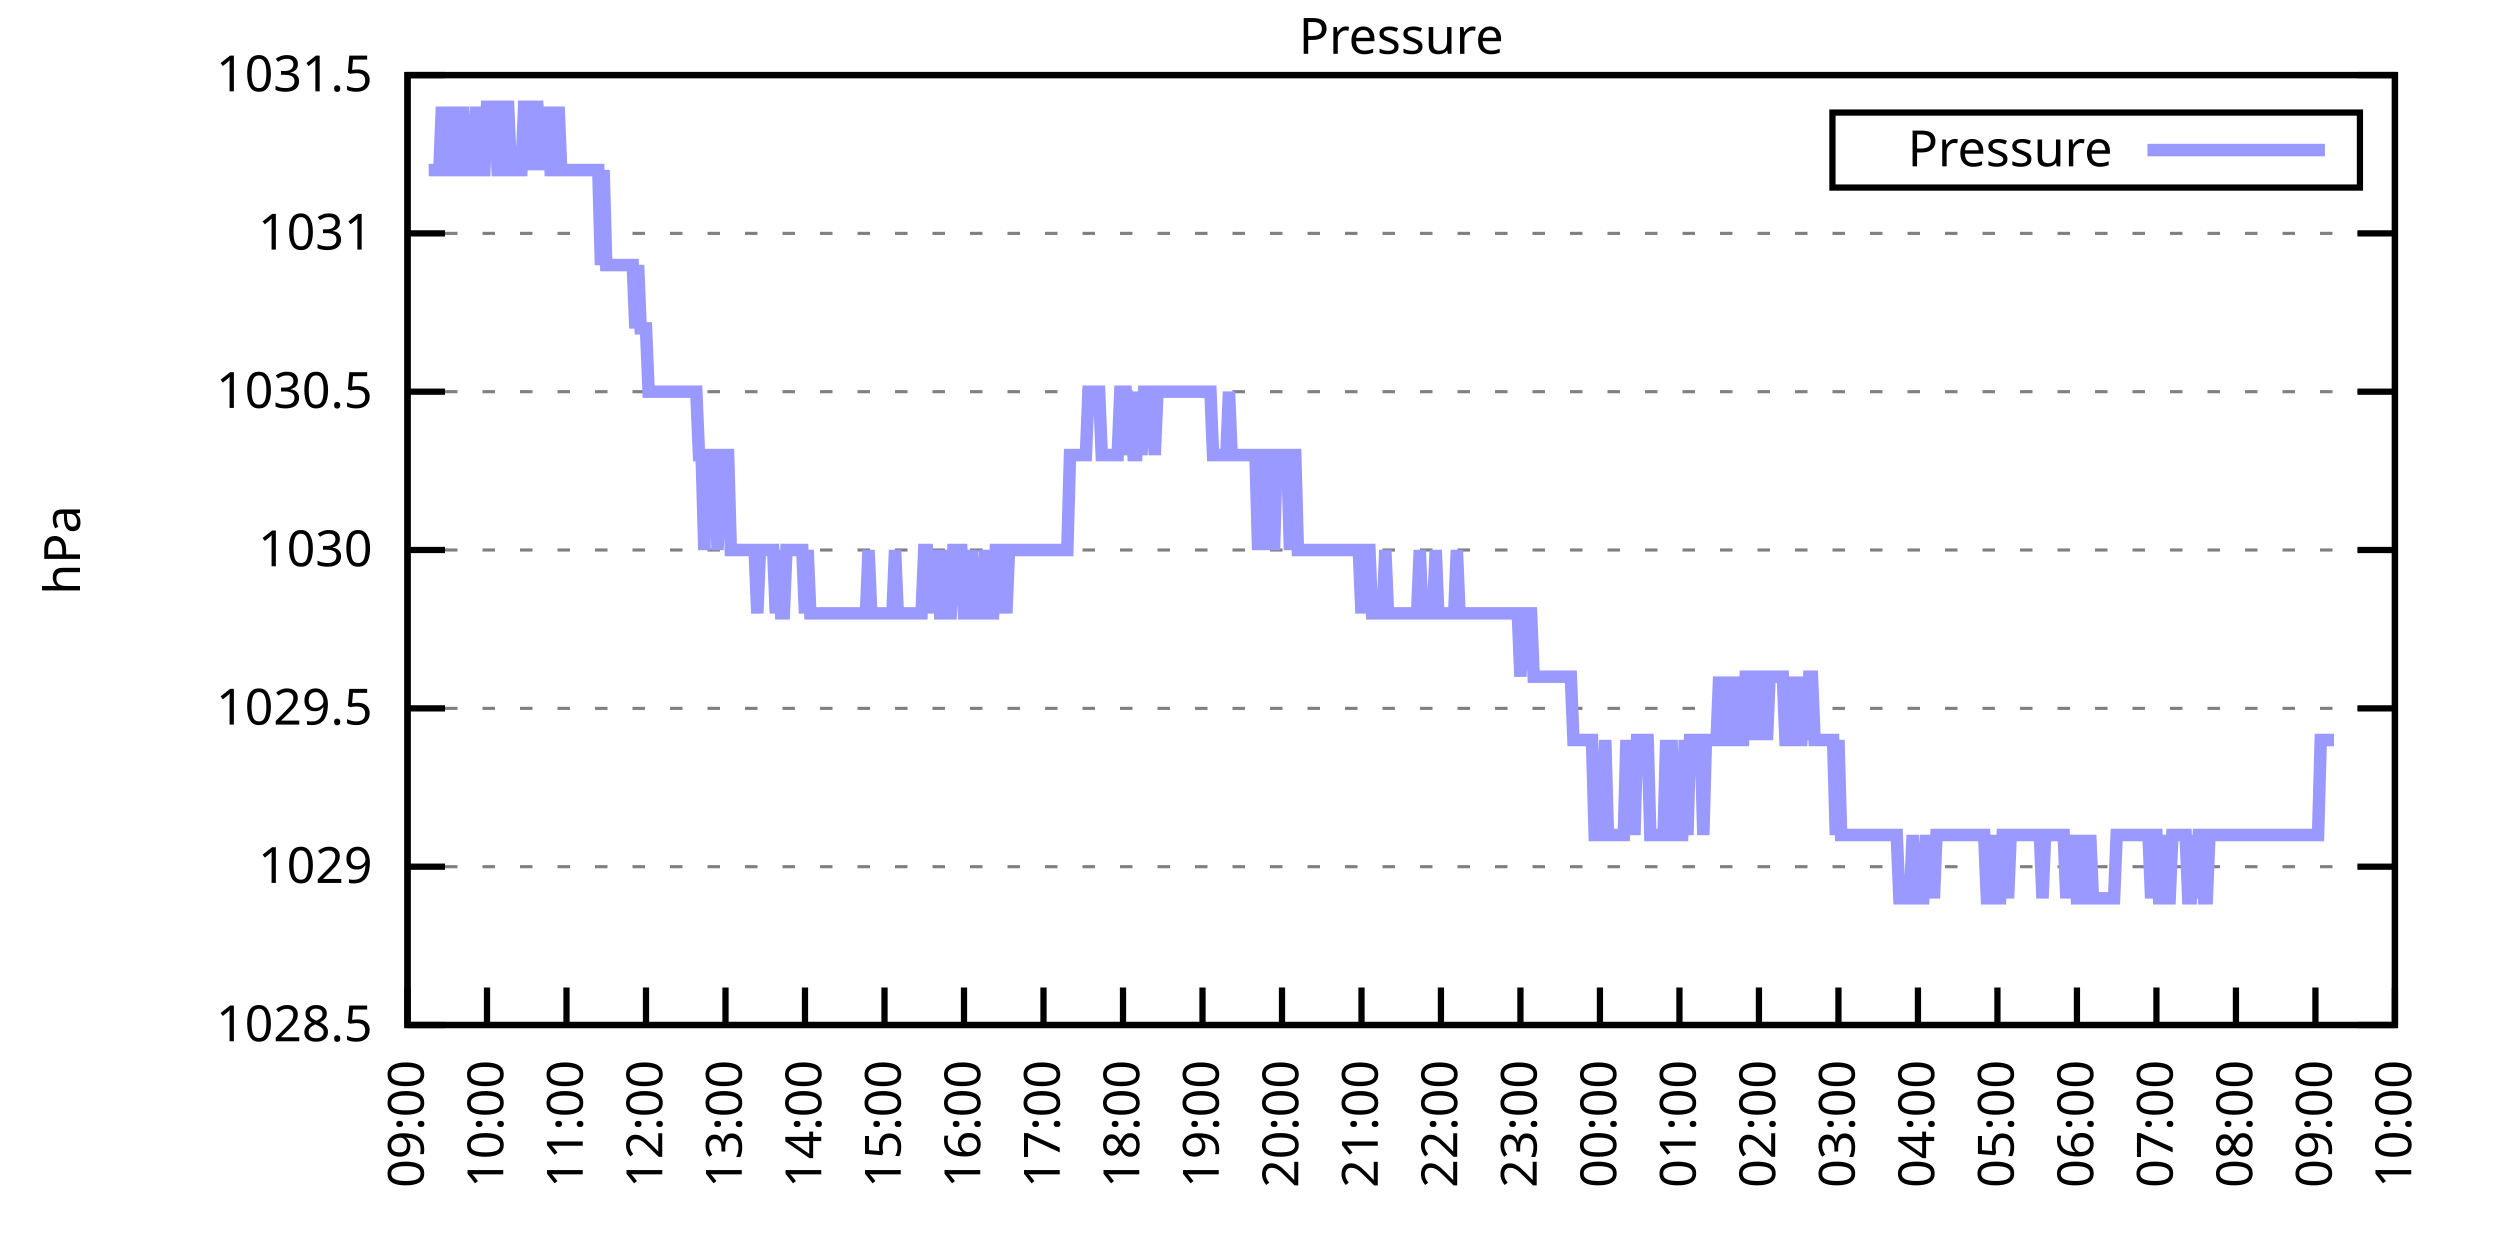
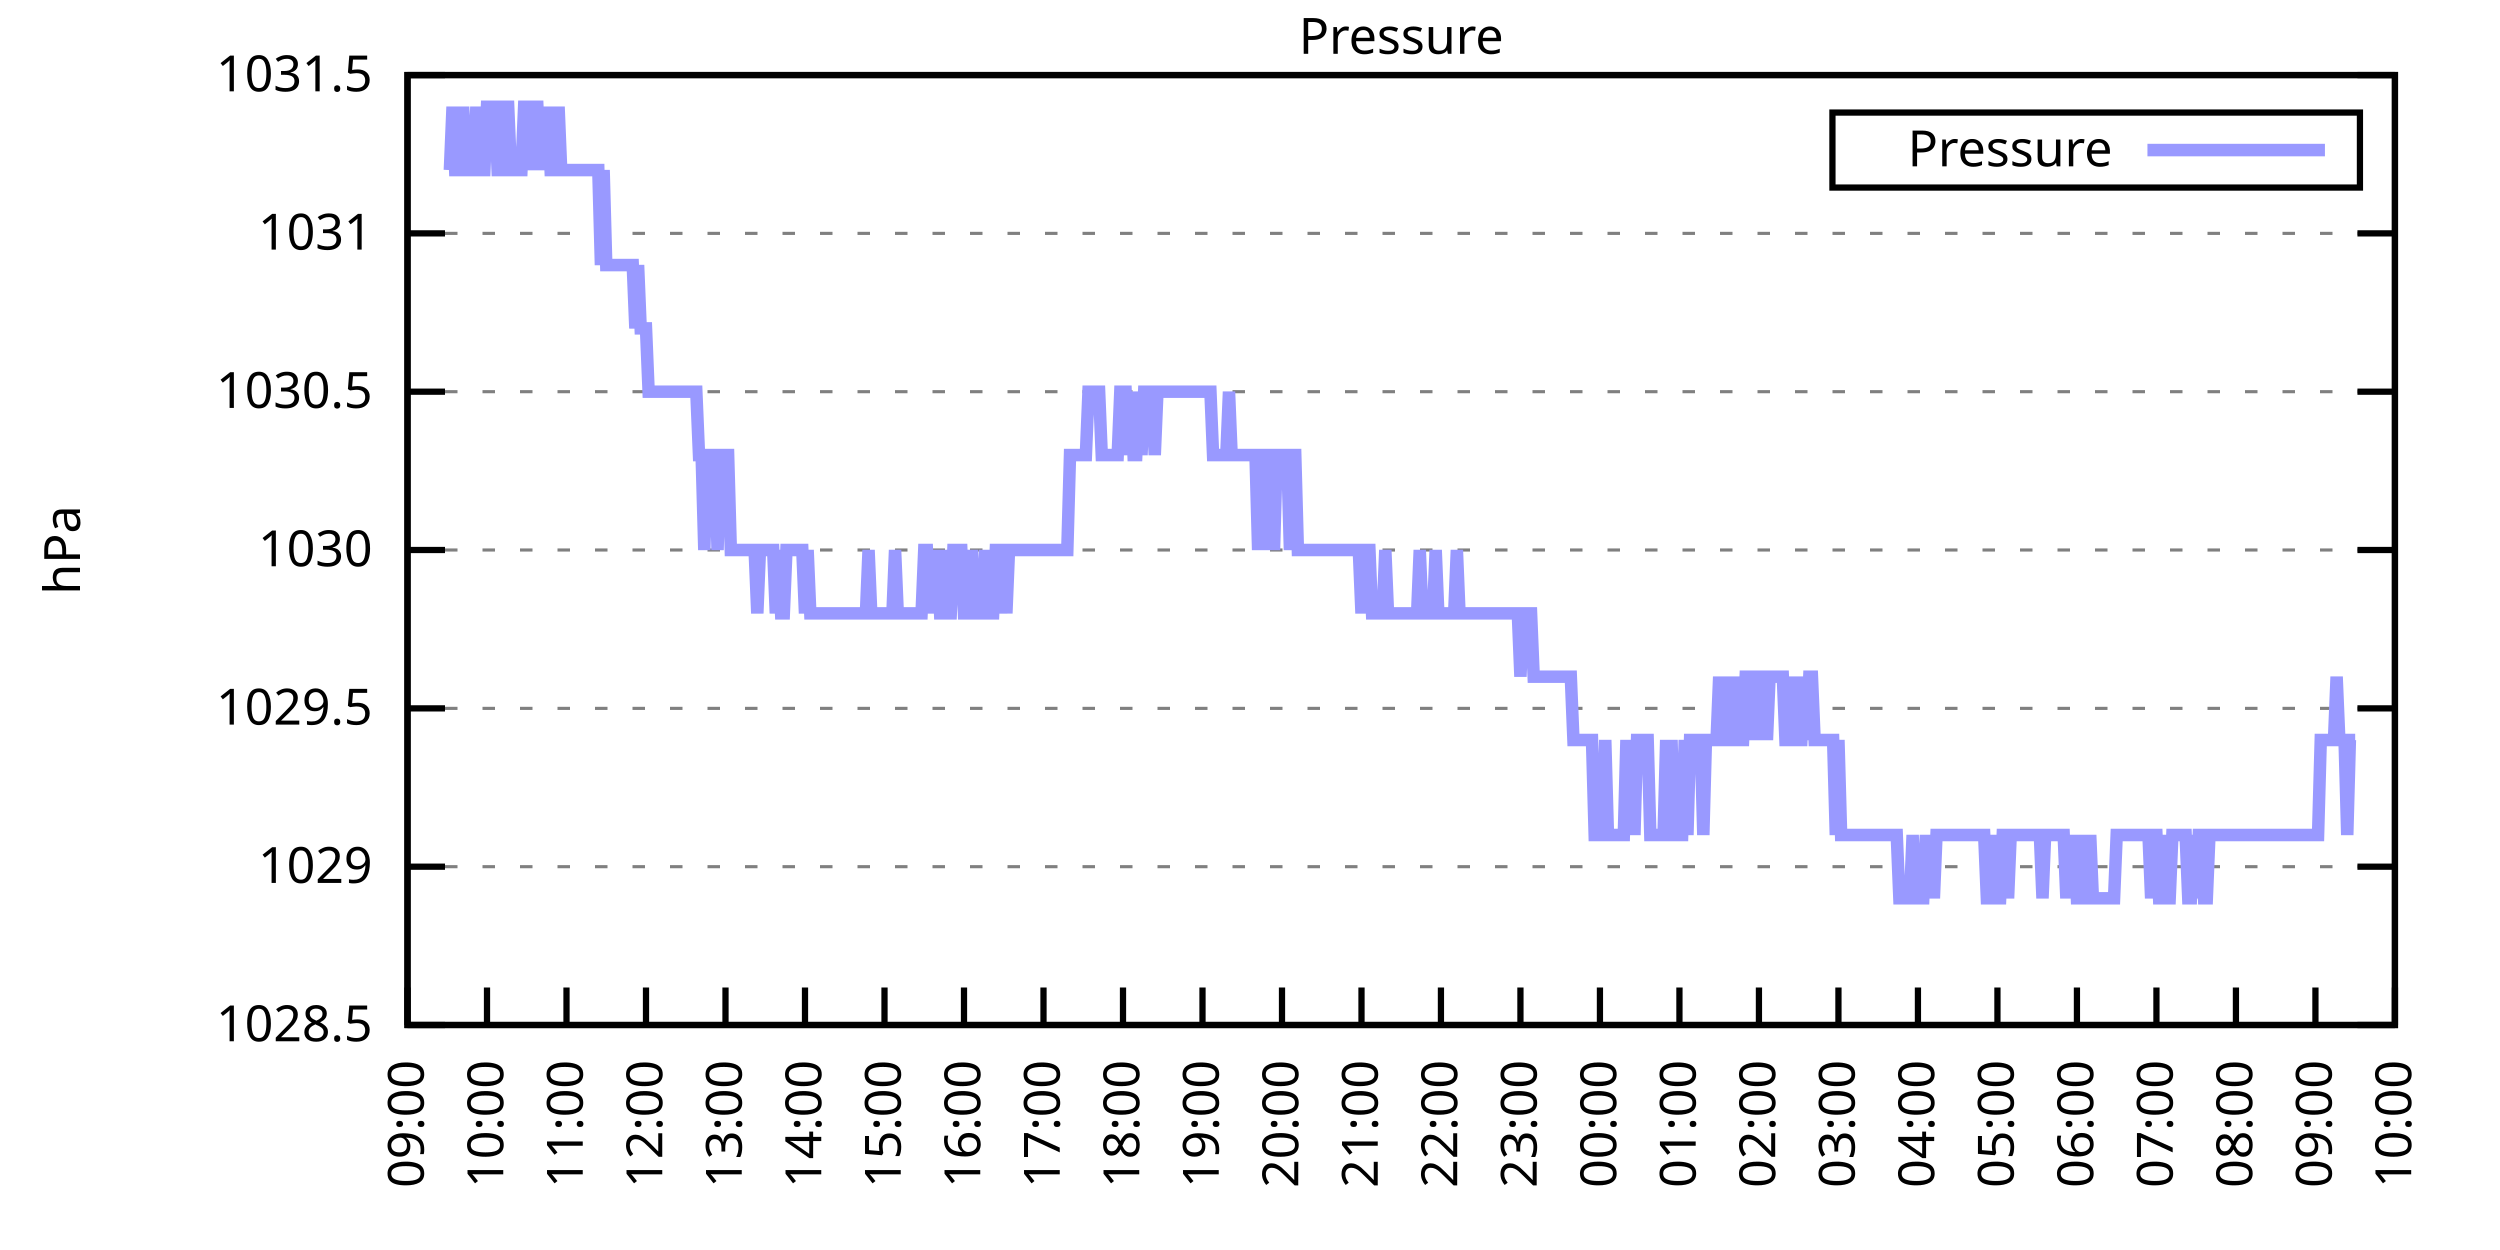
<svg xmlns="http://www.w3.org/2000/svg" xmlns:xlink="http://www.w3.org/1999/xlink" width="400" height="200" viewBox="0 0 400 200">
  <g id="gnuplot_canvas">
    <rect x="0" y="0" width="400" height="200" fill="none" />
    <defs>
      <circle id="gpDot" r="0.5" stroke-width="0.5" stroke="currentColor" />
      <path id="gpPt0" stroke-width="0.333" stroke="currentColor" d="M-1,0 h2 M0,-1 v2" />
      <path id="gpPt1" stroke-width="0.333" stroke="currentColor" d="M-1,-1 L1,1 M1,-1 L-1,1" />
      <path id="gpPt2" stroke-width="0.333" stroke="currentColor" d="M-1,0 L1,0 M0,-1 L0,1 M-1,-1 L1,1 M-1,1 L1,-1" />
      <rect id="gpPt3" stroke-width="0.333" stroke="currentColor" x="-1" y="-1" width="2" height="2" />
      <rect id="gpPt4" stroke-width="0.333" stroke="currentColor" fill="currentColor" x="-1" y="-1" width="2" height="2" />
      <circle id="gpPt5" stroke-width="0.333" stroke="currentColor" cx="0" cy="0" r="1" />
      <use xlink:href="#gpPt5" id="gpPt6" fill="currentColor" stroke="none" />
      <path id="gpPt7" stroke-width="0.333" stroke="currentColor" d="M0,-1.33 L-1.33,0.67 L1.33,0.67 z" />
      <use xlink:href="#gpPt7" id="gpPt8" fill="currentColor" stroke="none" />
      <use xlink:href="#gpPt7" id="gpPt9" stroke="currentColor" transform="rotate(180)" />
      <use xlink:href="#gpPt9" id="gpPt10" fill="currentColor" stroke="none" />
      <use xlink:href="#gpPt3" id="gpPt11" stroke="currentColor" transform="rotate(45)" />
      <use xlink:href="#gpPt11" id="gpPt12" fill="currentColor" stroke="none" />
      <path id="gpPt13" stroke-width="0.333" stroke="currentColor" d="M0,1.330 L1.265,0.411 L0.782,-1.067 L-0.782,-1.076 L-1.265,0.411 z" />
      <use xlink:href="#gpPt13" id="gpPt14" fill="currentColor" stroke="none" />
      <filter id="textbox" filterUnits="objectBoundingBox" x="0" y="0" height="1" width="1">
        <feFlood flood-color="white" flood-opacity="1" result="bgnd" />
        <feComposite in="SourceGraphic" in2="bgnd" operator="atop" />
      </filter>
      <filter id="greybox" filterUnits="objectBoundingBox" x="0" y="0" height="1" width="1">
        <feFlood flood-color="lightgrey" flood-opacity="1" result="grey" />
        <feComposite in="SourceGraphic" in2="grey" operator="atop" />
      </filter>
    </defs>
    <g fill="none" color="white" stroke="currentColor" stroke-width="1.00" stroke-linecap="butt" stroke-linejoin="miter">
</g>
    <g fill="none" color="black" stroke="currentColor" stroke-width="1.00" stroke-linecap="butt" stroke-linejoin="miter">
      <g stroke="none" shape-rendering="crispEdges">
        <polygon fill="rgb(255, 255, 255)" points="65.20,164.00 383.18,164.00 383.18,12.02 65.20,12.02 " />
      </g>
    </g>
    <g fill="none" color="black" stroke="currentColor" stroke-width="1.00" stroke-linecap="butt" stroke-linejoin="miter">
</g>
    <g fill="none" color="black" stroke="black" stroke-width="0.50" stroke-linecap="butt" stroke-linejoin="miter">
</g>
    <g fill="none" color="gray" stroke="currentColor" stroke-width="0.50" stroke-linecap="butt" stroke-linejoin="miter">
      <path stroke="gray" stroke-dasharray="2,4" class="gridline" d="M65.20,164.00 L383.19,164.00  " />
    </g>
    <g fill="none" color="gray" stroke="gray" stroke-width="1.00" stroke-linecap="butt" stroke-linejoin="miter">
</g>
    <g fill="none" color="black" stroke="currentColor" stroke-width="1.00" stroke-linecap="butt" stroke-linejoin="miter">
      <path stroke="black" d="M65.20,164.00 L71.20,164.00 M383.19,164.00 L377.19,164.00  " />
      <g transform="translate(59.60,166.60)" stroke="none" fill="black" font-family="Sans" font-size="8.00" text-anchor="end">
        <text>
          <tspan font-family="Sans"> 1028.5</tspan>
        </text>
      </g>
    </g>
    <g fill="none" color="black" stroke="currentColor" stroke-width="1.00" stroke-linecap="butt" stroke-linejoin="miter">
</g>
    <g fill="none" color="black" stroke="black" stroke-width="0.50" stroke-linecap="butt" stroke-linejoin="miter">
</g>
    <g fill="none" color="gray" stroke="currentColor" stroke-width="0.50" stroke-linecap="butt" stroke-linejoin="miter">
      <path stroke="gray" stroke-dasharray="2,4" class="gridline" d="M65.20,138.67 L383.19,138.67  " />
    </g>
    <g fill="none" color="gray" stroke="gray" stroke-width="1.00" stroke-linecap="butt" stroke-linejoin="miter">
</g>
    <g fill="none" color="black" stroke="currentColor" stroke-width="1.00" stroke-linecap="butt" stroke-linejoin="miter">
      <path stroke="black" d="M65.20,138.67 L71.20,138.67 M383.19,138.67 L377.19,138.67  " />
      <g transform="translate(59.60,141.27)" stroke="none" fill="black" font-family="Sans" font-size="8.00" text-anchor="end">
        <text>
          <tspan font-family="Sans"> 1029</tspan>
        </text>
      </g>
    </g>
    <g fill="none" color="black" stroke="currentColor" stroke-width="1.00" stroke-linecap="butt" stroke-linejoin="miter">
</g>
    <g fill="none" color="black" stroke="black" stroke-width="0.50" stroke-linecap="butt" stroke-linejoin="miter">
</g>
    <g fill="none" color="gray" stroke="currentColor" stroke-width="0.50" stroke-linecap="butt" stroke-linejoin="miter">
      <path stroke="gray" stroke-dasharray="2,4" class="gridline" d="M65.20,113.34 L383.19,113.34  " />
    </g>
    <g fill="none" color="gray" stroke="gray" stroke-width="1.00" stroke-linecap="butt" stroke-linejoin="miter">
</g>
    <g fill="none" color="black" stroke="currentColor" stroke-width="1.00" stroke-linecap="butt" stroke-linejoin="miter">
      <path stroke="black" d="M65.20,113.34 L71.20,113.34 M383.19,113.34 L377.19,113.34  " />
      <g transform="translate(59.60,115.94)" stroke="none" fill="black" font-family="Sans" font-size="8.00" text-anchor="end">
        <text>
          <tspan font-family="Sans"> 1029.5</tspan>
        </text>
      </g>
    </g>
    <g fill="none" color="black" stroke="currentColor" stroke-width="1.00" stroke-linecap="butt" stroke-linejoin="miter">
</g>
    <g fill="none" color="black" stroke="black" stroke-width="0.50" stroke-linecap="butt" stroke-linejoin="miter">
</g>
    <g fill="none" color="gray" stroke="currentColor" stroke-width="0.50" stroke-linecap="butt" stroke-linejoin="miter">
      <path stroke="gray" stroke-dasharray="2,4" class="gridline" d="M65.20,88.00 L383.19,88.00  " />
    </g>
    <g fill="none" color="gray" stroke="gray" stroke-width="1.00" stroke-linecap="butt" stroke-linejoin="miter">
</g>
    <g fill="none" color="black" stroke="currentColor" stroke-width="1.00" stroke-linecap="butt" stroke-linejoin="miter">
      <path stroke="black" d="M65.20,88.00 L71.20,88.00 M383.19,88.00 L377.19,88.00  " />
      <g transform="translate(59.60,90.60)" stroke="none" fill="black" font-family="Sans" font-size="8.00" text-anchor="end">
        <text>
          <tspan font-family="Sans"> 1030</tspan>
        </text>
      </g>
    </g>
    <g fill="none" color="black" stroke="currentColor" stroke-width="1.00" stroke-linecap="butt" stroke-linejoin="miter">
</g>
    <g fill="none" color="black" stroke="black" stroke-width="0.50" stroke-linecap="butt" stroke-linejoin="miter">
</g>
    <g fill="none" color="gray" stroke="currentColor" stroke-width="0.50" stroke-linecap="butt" stroke-linejoin="miter">
      <path stroke="gray" stroke-dasharray="2,4" class="gridline" d="M65.20,62.67 L383.19,62.67  " />
    </g>
    <g fill="none" color="gray" stroke="gray" stroke-width="1.00" stroke-linecap="butt" stroke-linejoin="miter">
</g>
    <g fill="none" color="black" stroke="currentColor" stroke-width="1.00" stroke-linecap="butt" stroke-linejoin="miter">
      <path stroke="black" d="M65.20,62.67 L71.20,62.67 M383.19,62.67 L377.19,62.67  " />
      <g transform="translate(59.60,65.27)" stroke="none" fill="black" font-family="Sans" font-size="8.00" text-anchor="end">
        <text>
          <tspan font-family="Sans"> 1030.5</tspan>
        </text>
      </g>
    </g>
    <g fill="none" color="black" stroke="currentColor" stroke-width="1.00" stroke-linecap="butt" stroke-linejoin="miter">
</g>
    <g fill="none" color="black" stroke="black" stroke-width="0.50" stroke-linecap="butt" stroke-linejoin="miter">
</g>
    <g fill="none" color="gray" stroke="currentColor" stroke-width="0.50" stroke-linecap="butt" stroke-linejoin="miter">
      <path stroke="gray" stroke-dasharray="2,4" class="gridline" d="M65.20,37.34 L383.19,37.34  " />
    </g>
    <g fill="none" color="gray" stroke="gray" stroke-width="1.00" stroke-linecap="butt" stroke-linejoin="miter">
</g>
    <g fill="none" color="black" stroke="currentColor" stroke-width="1.00" stroke-linecap="butt" stroke-linejoin="miter">
      <path stroke="black" d="M65.20,37.34 L71.20,37.34 M383.19,37.34 L377.19,37.34  " />
      <g transform="translate(59.60,39.94)" stroke="none" fill="black" font-family="Sans" font-size="8.00" text-anchor="end">
        <text>
          <tspan font-family="Sans"> 1031</tspan>
        </text>
      </g>
    </g>
    <g fill="none" color="black" stroke="currentColor" stroke-width="1.00" stroke-linecap="butt" stroke-linejoin="miter">
</g>
    <g fill="none" color="black" stroke="black" stroke-width="0.50" stroke-linecap="butt" stroke-linejoin="miter">
</g>
    <g fill="none" color="gray" stroke="currentColor" stroke-width="0.50" stroke-linecap="butt" stroke-linejoin="miter">
      <path stroke="gray" stroke-dasharray="2,4" class="gridline" d="M65.20,12.01 L383.19,12.01  " />
    </g>
    <g fill="none" color="gray" stroke="gray" stroke-width="1.00" stroke-linecap="butt" stroke-linejoin="miter">
</g>
    <g fill="none" color="black" stroke="currentColor" stroke-width="1.00" stroke-linecap="butt" stroke-linejoin="miter">
      <path stroke="black" d="M65.20,12.01 L71.20,12.01 M383.19,12.01 L377.19,12.01  " />
      <g transform="translate(59.60,14.61)" stroke="none" fill="black" font-family="Sans" font-size="8.00" text-anchor="end">
        <text>
          <tspan font-family="Sans"> 1031.5</tspan>
        </text>
      </g>
    </g>
    <g fill="none" color="black" stroke="currentColor" stroke-width="1.00" stroke-linecap="butt" stroke-linejoin="miter">
      <path stroke="black" d="M65.20,164.00 L65.20,158.00  " />
      <g transform="translate(67.80,169.60) rotate(270.00)" stroke="none" fill="black" font-family="Sans" font-size="8.00" text-anchor="end">
        <text>
          <tspan font-family="Sans">09:00</tspan>
        </text>
      </g>
    </g>
    <g fill="none" color="black" stroke="currentColor" stroke-width="1.00" stroke-linecap="butt" stroke-linejoin="miter">
      <path stroke="black" d="M77.92,164.00 L77.92,158.00  " />
      <g transform="translate(80.52,169.60) rotate(270.00)" stroke="none" fill="black" font-family="Sans" font-size="8.00" text-anchor="end">
        <text>
          <tspan font-family="Sans">10:00</tspan>
        </text>
      </g>
    </g>
    <g fill="none" color="black" stroke="currentColor" stroke-width="1.00" stroke-linecap="butt" stroke-linejoin="miter">
      <path stroke="black" d="M90.64,164.00 L90.64,158.00  " />
      <g transform="translate(93.24,169.60) rotate(270.00)" stroke="none" fill="black" font-family="Sans" font-size="8.00" text-anchor="end">
        <text>
          <tspan font-family="Sans">11:00</tspan>
        </text>
      </g>
    </g>
    <g fill="none" color="black" stroke="currentColor" stroke-width="1.00" stroke-linecap="butt" stroke-linejoin="miter">
      <path stroke="black" d="M103.36,164.00 L103.36,158.00  " />
      <g transform="translate(105.96,169.60) rotate(270.00)" stroke="none" fill="black" font-family="Sans" font-size="8.00" text-anchor="end">
        <text>
          <tspan font-family="Sans">12:00</tspan>
        </text>
      </g>
    </g>
    <g fill="none" color="black" stroke="currentColor" stroke-width="1.00" stroke-linecap="butt" stroke-linejoin="miter">
      <path stroke="black" d="M116.08,164.00 L116.08,158.00  " />
      <g transform="translate(118.68,169.60) rotate(270.00)" stroke="none" fill="black" font-family="Sans" font-size="8.00" text-anchor="end">
        <text>
          <tspan font-family="Sans">13:00</tspan>
        </text>
      </g>
    </g>
    <g fill="none" color="black" stroke="currentColor" stroke-width="1.00" stroke-linecap="butt" stroke-linejoin="miter">
      <path stroke="black" d="M128.80,164.00 L128.80,158.00  " />
      <g transform="translate(131.40,169.60) rotate(270.00)" stroke="none" fill="black" font-family="Sans" font-size="8.00" text-anchor="end">
        <text>
          <tspan font-family="Sans">14:00</tspan>
        </text>
      </g>
    </g>
    <g fill="none" color="black" stroke="currentColor" stroke-width="1.00" stroke-linecap="butt" stroke-linejoin="miter">
      <path stroke="black" d="M141.52,164.00 L141.52,158.00  " />
      <g transform="translate(144.12,169.60) rotate(270.00)" stroke="none" fill="black" font-family="Sans" font-size="8.00" text-anchor="end">
        <text>
          <tspan font-family="Sans">15:00</tspan>
        </text>
      </g>
    </g>
    <g fill="none" color="black" stroke="currentColor" stroke-width="1.00" stroke-linecap="butt" stroke-linejoin="miter">
      <path stroke="black" d="M154.24,164.00 L154.24,158.00  " />
      <g transform="translate(156.84,169.60) rotate(270.00)" stroke="none" fill="black" font-family="Sans" font-size="8.00" text-anchor="end">
        <text>
          <tspan font-family="Sans">16:00</tspan>
        </text>
      </g>
    </g>
    <g fill="none" color="black" stroke="currentColor" stroke-width="1.00" stroke-linecap="butt" stroke-linejoin="miter">
      <path stroke="black" d="M166.96,164.00 L166.96,158.00  " />
      <g transform="translate(169.56,169.60) rotate(270.00)" stroke="none" fill="black" font-family="Sans" font-size="8.00" text-anchor="end">
        <text>
          <tspan font-family="Sans">17:00</tspan>
        </text>
      </g>
    </g>
    <g fill="none" color="black" stroke="currentColor" stroke-width="1.00" stroke-linecap="butt" stroke-linejoin="miter">
      <path stroke="black" d="M179.68,164.00 L179.68,158.00  " />
      <g transform="translate(182.28,169.60) rotate(270.00)" stroke="none" fill="black" font-family="Sans" font-size="8.00" text-anchor="end">
        <text>
          <tspan font-family="Sans">18:00</tspan>
        </text>
      </g>
    </g>
    <g fill="none" color="black" stroke="currentColor" stroke-width="1.00" stroke-linecap="butt" stroke-linejoin="miter">
      <path stroke="black" d="M192.40,164.00 L192.40,158.00  " />
      <g transform="translate(195.00,169.60) rotate(270.00)" stroke="none" fill="black" font-family="Sans" font-size="8.00" text-anchor="end">
        <text>
          <tspan font-family="Sans">19:00</tspan>
        </text>
      </g>
    </g>
    <g fill="none" color="black" stroke="currentColor" stroke-width="1.00" stroke-linecap="butt" stroke-linejoin="miter">
      <path stroke="black" d="M205.12,164.00 L205.12,158.00  " />
      <g transform="translate(207.72,169.60) rotate(270.00)" stroke="none" fill="black" font-family="Sans" font-size="8.00" text-anchor="end">
        <text>
          <tspan font-family="Sans">20:00</tspan>
        </text>
      </g>
    </g>
    <g fill="none" color="black" stroke="currentColor" stroke-width="1.00" stroke-linecap="butt" stroke-linejoin="miter">
      <path stroke="black" d="M217.84,164.00 L217.84,158.00  " />
      <g transform="translate(220.44,169.60) rotate(270.00)" stroke="none" fill="black" font-family="Sans" font-size="8.00" text-anchor="end">
        <text>
          <tspan font-family="Sans">21:00</tspan>
        </text>
      </g>
    </g>
    <g fill="none" color="black" stroke="currentColor" stroke-width="1.00" stroke-linecap="butt" stroke-linejoin="miter">
      <path stroke="black" d="M230.55,164.00 L230.55,158.00  " />
      <g transform="translate(233.15,169.60) rotate(270.00)" stroke="none" fill="black" font-family="Sans" font-size="8.00" text-anchor="end">
        <text>
          <tspan font-family="Sans">22:00</tspan>
        </text>
      </g>
    </g>
    <g fill="none" color="black" stroke="currentColor" stroke-width="1.00" stroke-linecap="butt" stroke-linejoin="miter">
      <path stroke="black" d="M243.27,164.00 L243.27,158.00  " />
      <g transform="translate(245.87,169.60) rotate(270.00)" stroke="none" fill="black" font-family="Sans" font-size="8.00" text-anchor="end">
        <text>
          <tspan font-family="Sans">23:00</tspan>
        </text>
      </g>
    </g>
    <g fill="none" color="black" stroke="currentColor" stroke-width="1.00" stroke-linecap="butt" stroke-linejoin="miter">
      <path stroke="black" d="M255.99,164.00 L255.99,158.00  " />
      <g transform="translate(258.59,169.60) rotate(270.00)" stroke="none" fill="black" font-family="Sans" font-size="8.00" text-anchor="end">
        <text>
          <tspan font-family="Sans">00:00</tspan>
        </text>
      </g>
    </g>
    <g fill="none" color="black" stroke="currentColor" stroke-width="1.00" stroke-linecap="butt" stroke-linejoin="miter">
      <path stroke="black" d="M268.71,164.00 L268.71,158.00  " />
      <g transform="translate(271.31,169.60) rotate(270.00)" stroke="none" fill="black" font-family="Sans" font-size="8.00" text-anchor="end">
        <text>
          <tspan font-family="Sans">01:00</tspan>
        </text>
      </g>
    </g>
    <g fill="none" color="black" stroke="currentColor" stroke-width="1.00" stroke-linecap="butt" stroke-linejoin="miter">
      <path stroke="black" d="M281.43,164.00 L281.43,158.00  " />
      <g transform="translate(284.03,169.60) rotate(270.00)" stroke="none" fill="black" font-family="Sans" font-size="8.00" text-anchor="end">
        <text>
          <tspan font-family="Sans">02:00</tspan>
        </text>
      </g>
    </g>
    <g fill="none" color="black" stroke="currentColor" stroke-width="1.00" stroke-linecap="butt" stroke-linejoin="miter">
      <path stroke="black" d="M294.15,164.00 L294.15,158.00  " />
      <g transform="translate(296.75,169.60) rotate(270.00)" stroke="none" fill="black" font-family="Sans" font-size="8.00" text-anchor="end">
        <text>
          <tspan font-family="Sans">03:00</tspan>
        </text>
      </g>
    </g>
    <g fill="none" color="black" stroke="currentColor" stroke-width="1.00" stroke-linecap="butt" stroke-linejoin="miter">
      <path stroke="black" d="M306.87,164.00 L306.87,158.00  " />
      <g transform="translate(309.47,169.60) rotate(270.00)" stroke="none" fill="black" font-family="Sans" font-size="8.00" text-anchor="end">
        <text>
          <tspan font-family="Sans">04:00</tspan>
        </text>
      </g>
    </g>
    <g fill="none" color="black" stroke="currentColor" stroke-width="1.00" stroke-linecap="butt" stroke-linejoin="miter">
      <path stroke="black" d="M319.59,164.00 L319.59,158.00  " />
      <g transform="translate(322.19,169.60) rotate(270.00)" stroke="none" fill="black" font-family="Sans" font-size="8.00" text-anchor="end">
        <text>
          <tspan font-family="Sans">05:00</tspan>
        </text>
      </g>
    </g>
    <g fill="none" color="black" stroke="currentColor" stroke-width="1.00" stroke-linecap="butt" stroke-linejoin="miter">
      <path stroke="black" d="M332.31,164.00 L332.31,158.00  " />
      <g transform="translate(334.91,169.60) rotate(270.00)" stroke="none" fill="black" font-family="Sans" font-size="8.00" text-anchor="end">
        <text>
          <tspan font-family="Sans">06:00</tspan>
        </text>
      </g>
    </g>
    <g fill="none" color="black" stroke="currentColor" stroke-width="1.00" stroke-linecap="butt" stroke-linejoin="miter">
      <path stroke="black" d="M345.03,164.00 L345.03,158.00  " />
      <g transform="translate(347.63,169.60) rotate(270.00)" stroke="none" fill="black" font-family="Sans" font-size="8.00" text-anchor="end">
        <text>
          <tspan font-family="Sans">07:00</tspan>
        </text>
      </g>
    </g>
    <g fill="none" color="black" stroke="currentColor" stroke-width="1.00" stroke-linecap="butt" stroke-linejoin="miter">
      <path stroke="black" d="M357.75,164.00 L357.75,158.00  " />
      <g transform="translate(360.35,169.60) rotate(270.00)" stroke="none" fill="black" font-family="Sans" font-size="8.00" text-anchor="end">
        <text>
          <tspan font-family="Sans">08:00</tspan>
        </text>
      </g>
    </g>
    <g fill="none" color="black" stroke="currentColor" stroke-width="1.00" stroke-linecap="butt" stroke-linejoin="miter">
      <path stroke="black" d="M370.47,164.00 L370.47,158.00  " />
      <g transform="translate(373.07,169.60) rotate(270.00)" stroke="none" fill="black" font-family="Sans" font-size="8.00" text-anchor="end">
        <text>
          <tspan font-family="Sans">09:00</tspan>
        </text>
      </g>
    </g>
    <g fill="none" color="black" stroke="currentColor" stroke-width="1.00" stroke-linecap="butt" stroke-linejoin="miter">
      <path stroke="black" d="M383.19,164.00 L383.19,158.00  " />
      <g transform="translate(385.79,169.60) rotate(270.00)" stroke="none" fill="black" font-family="Sans" font-size="8.00" text-anchor="end">
        <text>
          <tspan font-family="Sans">10:00</tspan>
        </text>
      </g>
    </g>
    <g fill="none" color="black" stroke="currentColor" stroke-width="1.00" stroke-linecap="butt" stroke-linejoin="miter">
</g>
    <g fill="none" color="black" stroke="currentColor" stroke-width="1.00" stroke-linecap="butt" stroke-linejoin="miter">
      <path stroke="black" d="M65.20,12.01 L65.20,164.00 L383.19,164.00 L383.19,12.01 L65.20,12.01 Z  " />
    </g>
    <g fill="none" color="black" stroke="currentColor" stroke-width="1.00" stroke-linecap="butt" stroke-linejoin="miter">
</g>
    <g fill="none" color="black" stroke="currentColor" stroke-width="1.00" stroke-linecap="butt" stroke-linejoin="miter">
      <path stroke="black" d="M293.19,30.01 L293.19,18.01 L377.59,18.01 L377.59,30.01 L293.19,30.01 Z  " />
    </g>
    <g id="Pressure_plot_1">
      <g fill="none" color="white" stroke="black" stroke-width="2.00" stroke-linecap="butt" stroke-linejoin="miter">
</g>
      <g fill="none" color="black" stroke="currentColor" stroke-width="2.00" stroke-linecap="butt" stroke-linejoin="miter">
        <g transform="translate(337.99,26.61)" stroke="none" fill="black" font-family="Sans" font-size="8.00" text-anchor="end">
          <text>
            <tspan font-family="Sans">Pressure</tspan>
          </text>
        </g>
      </g>
      <g fill="none" color="black" stroke="currentColor" stroke-width="2.00" stroke-linecap="butt" stroke-linejoin="miter">
-         <path stroke="rgb(153, 153, 255)" d="M343.59,24.01 L371.99,24.01 M68.59,27.21 L69.02,27.21 L69.44,27.21 L69.86,27.21 L70.29,27.21 L70.71,17.08   L71.14,27.21 L71.56,27.21 L71.98,27.21 L72.41,17.08 L72.83,27.21 L73.26,27.21 L73.68,27.21 L74.10,17.08   L74.53,27.21 L74.95,27.21 L75.38,27.21 L75.80,27.21 L76.22,17.08 L76.65,27.21 L77.07,27.21 L77.50,27.21   L77.92,17.08 L78.34,17.08 L78.77,17.08 L79.19,17.08 L79.62,27.21 L80.04,27.21 L80.46,27.21 L80.89,17.08   L81.31,17.08 L81.74,27.21 L82.16,27.21 L82.58,27.21 L83.01,27.21 L83.43,27.21 L83.86,17.08 L84.28,17.08   L84.70,17.08 L85.13,27.21 L85.55,17.08 L85.98,17.08 L86.40,27.21 L86.82,17.08 L87.25,27.21 L87.67,17.08   L88.10,27.21 L88.52,27.21 L88.94,27.21 L89.37,17.08 L89.79,27.21 L90.22,27.21 L90.64,27.21 L91.06,27.21   L91.49,27.21 L91.91,27.21 L92.34,27.21 L92.76,27.21 L93.18,27.21 L93.61,27.21 L94.03,27.21 L94.46,27.21   L94.88,27.21 L95.30,27.21 L95.73,27.21 L96.15,42.41 L96.58,27.21 L97.00,42.41 L97.42,42.41 L97.85,42.41   L98.27,42.41 L98.69,42.41 L99.12,42.41 L99.54,42.41 L99.97,42.41 L100.39,42.41 L100.81,42.41 L101.24,42.41   L101.66,52.54 L102.09,42.41 L102.51,52.54 L102.93,52.54 L103.36,52.54 L103.78,62.67 L104.21,62.67 L104.63,62.67   L105.05,62.67 L105.48,62.67 L105.90,62.67 L106.33,62.67 L106.75,62.67 L107.17,62.67 L107.60,62.67 L108.02,62.67   L108.45,62.67 L108.87,62.67 L109.29,62.67 L109.72,62.67 L110.14,62.67 L110.57,62.67 L110.99,62.67 L111.41,62.67   L111.84,72.81 L112.26,72.81 L112.69,88.00 L113.11,72.81 L113.53,72.81 L113.96,72.81 L114.38,72.81 L114.81,88.00   L115.23,72.81 L115.65,72.81 L116.08,72.81 L116.50,72.81 L116.93,88.00 L117.35,88.00 L117.77,88.00 L118.20,88.00   L118.62,88.00 L119.05,88.00 L119.47,88.00 L119.89,88.00 L120.32,88.00 L120.74,88.00 L121.17,98.14 L121.59,88.00   L122.01,88.00 L122.44,88.00 L122.86,88.00 L123.29,88.00 L123.71,88.00 L124.13,98.14 L124.56,88.00 L124.98,98.14   L125.41,98.14 L125.83,88.00 L126.25,88.00 L126.68,88.00 L127.10,88.00 L127.53,88.00 L127.95,88.00 L128.37,88.00   L128.80,98.14 L129.22,88.00 L129.65,98.14 L130.07,98.14 L130.49,98.14 L130.92,98.14 L131.34,98.14 L131.77,98.14   L132.19,98.14 L132.61,98.14 L133.04,98.14 L133.46,98.14 L133.89,98.14 L134.31,98.14 L134.73,98.14 L135.16,98.14   L135.58,98.14 L136.01,98.14 L136.43,98.14 L136.85,98.14 L137.28,98.14 L137.70,98.14 L138.13,98.14 L138.55,98.14   L138.97,88.00 L139.40,98.14 L139.82,98.14 L140.25,98.14 L140.67,98.14 L141.09,98.14 L141.52,98.14 L141.94,98.14   L142.37,98.14 L142.79,98.14 L143.21,88.00 L143.64,98.14 L144.06,98.14 L144.49,98.14 L144.91,98.14 L145.33,98.14   L145.76,98.14 L146.18,98.14 L146.61,98.14 L147.03,98.14 L147.45,98.14 L147.88,88.00 L148.30,88.00 L148.73,98.14   L149.15,88.00 L149.57,98.14 L150.00,88.00 L150.42,98.14 L150.85,98.14 L151.27,88.00 L151.69,98.14 L152.12,98.14   L152.54,88.00 L152.97,88.00 L153.39,88.00 L153.81,88.00 L154.24,98.14 L154.66,98.14 L155.09,98.14 L155.51,88.00   L155.93,98.14 L156.36,98.14 L156.78,98.14 L157.21,98.14 L157.63,88.00 L158.05,98.14 L158.48,98.14 L158.90,98.14   L159.33,88.00 L159.75,88.00 L160.17,98.14 L160.60,88.00 L161.02,98.14 L161.44,88.00 L161.87,88.00 L162.29,88.00   L162.72,88.00 L163.14,88.00 L163.56,88.00 L163.99,88.00 L164.41,88.00 L164.84,88.00 L165.26,88.00 L165.68,88.00   L166.11,88.00 L166.53,88.00 L166.96,88.00 L167.38,88.00 L167.80,88.00 L168.23,88.00 L168.65,88.00 L169.08,88.00   L169.50,88.00 L169.92,88.00 L170.35,88.00 L170.77,88.00 L171.20,72.81 L171.62,72.81 L172.04,72.81 L172.47,72.81   L172.89,72.81 L173.32,72.81 L173.74,72.81 L174.16,62.67 L174.59,62.67 L175.01,62.67 L175.44,62.67 L175.86,62.67   L176.28,72.81 L176.71,72.81 L177.13,72.81 L177.56,72.81 L177.98,72.81 L178.40,72.81 L178.83,72.81 L179.25,62.67   L179.68,62.67 L180.10,62.67 L180.52,72.81 L180.95,62.67 L181.37,72.81 L181.80,72.81 L182.22,62.67 L182.64,72.81   L183.07,62.67 L183.49,62.67 L183.92,62.67 L184.34,62.67 L184.76,72.81 L185.19,62.67 L185.61,62.67 L186.04,62.67   L186.46,62.67 L186.88,62.67 L187.31,62.67 L187.73,62.67 L188.16,62.67 L188.58,62.67 L189.00,62.67 L189.43,62.67   L189.85,62.67 L190.28,62.67 L190.70,62.67 L191.12,62.67 L191.55,62.67 L191.97,62.67 L192.40,62.67 L192.82,62.67   L193.24,62.67 L193.67,62.67 L194.09,72.81 L194.52,72.81 L194.94,72.81 L195.36,72.81 L195.79,72.81 L196.21,72.81   L196.64,62.67 L197.06,72.81 L197.48,72.81 L197.91,72.81 L198.33,72.81 L198.76,72.81 L199.18,72.81 L199.60,72.81   L200.03,72.81 L200.45,72.81 L200.88,72.81 L201.30,88.00 L201.72,72.81 L202.15,72.81 L202.57,72.81 L203.00,88.00   L203.42,72.81 L203.84,88.00 L204.27,72.81 L204.69,72.81 L205.12,72.81 L205.54,72.81 L205.96,72.81 L206.39,88.00   L206.81,72.81 L207.24,72.81 L207.66,88.00 L208.08,88.00 L208.51,88.00 L208.93,88.00 L209.36,88.00 L209.78,88.00   L210.20,88.00 L210.63,88.00 L211.05,88.00 L211.48,88.00 L211.90,88.00 L212.32,88.00 L212.75,88.00 L213.17,88.00   L213.60,88.00 L214.02,88.00 L214.44,88.00 L214.87,88.00 L215.29,88.00 L215.72,88.00 L216.14,88.00 L216.56,88.00   L216.99,88.00 L217.41,88.00 L217.84,98.14 L218.26,88.00 L218.68,88.00 L219.11,88.00 L219.53,98.14 L219.96,98.14   L220.38,98.14 L220.80,98.14 L221.23,98.14 L221.65,88.00 L222.08,98.14 L222.50,98.14 L222.92,98.14 L223.35,98.14   L223.77,98.14 L224.20,98.14 L224.62,98.14 L225.04,98.14 L225.47,98.14 L225.89,98.14 L226.31,98.14 L226.74,98.14   L227.16,88.00 L227.59,98.14 L228.01,98.14 L228.43,98.14 L228.86,98.14 L229.28,98.14 L229.71,88.00 L230.13,98.14   L230.55,98.14 L230.98,98.14 L231.40,98.14 L231.83,98.14 L232.25,98.14 L232.67,98.14 L233.10,88.00 L233.52,98.14   L233.95,98.14 L234.37,98.14 L234.79,98.14 L235.22,98.14 L235.64,98.14 L236.07,98.14 L236.49,98.14 L236.91,98.14   L237.34,98.14 L237.76,98.14 L238.19,98.14 L238.61,98.14 L239.03,98.14 L239.46,98.14 L239.88,98.14 L240.31,98.14   L240.73,98.14 L241.15,98.14 L241.58,98.14 L242.00,98.14 L242.43,98.14 L242.85,98.14 L243.27,108.27 L243.70,98.14   L244.12,98.14 L244.55,98.14 L244.97,98.14 L245.39,108.27 L245.82,108.27 L246.24,108.27 L246.67,108.27 L247.09,108.27   L247.51,108.27 L247.94,108.27 L248.36,108.27 L248.79,108.27 L249.21,108.27 L249.63,108.27 L250.06,108.27 L250.48,108.27   L250.91,108.27 L251.33,108.27 L251.75,118.40 L252.18,118.40 L252.60,118.40 L253.03,118.40 L253.45,118.40 L253.87,118.40   L254.30,118.40 L254.72,118.40 L255.15,133.60 L255.57,133.60 L255.99,133.60 L256.42,133.60 L256.84,118.40 L257.27,133.60   L257.69,133.60 L258.11,133.60 L258.54,133.60 L258.96,133.60 L259.39,133.60 L259.81,133.60 L260.23,118.40 L260.66,133.60   L261.08,118.40 L261.51,133.60 L261.93,118.40 L262.35,118.40 L262.78,118.40 L263.20,118.40 L263.63,118.40 L264.05,133.60   L264.47,133.60 L264.90,133.60 L265.32,133.60 L265.75,133.60 L266.17,133.60 L266.59,118.40 L267.02,133.60 L267.44,118.40   L267.87,133.60 L268.29,133.60 L268.71,133.60 L269.14,133.60 L269.56,118.40 L269.99,133.60 L270.41,118.40 L270.83,118.40   L271.26,118.40 L271.68,118.40 L272.11,118.40 L272.53,133.60 L272.95,118.40 L273.38,118.40 L273.80,118.40 L274.23,118.40   L274.65,118.40 L275.07,108.27 L275.50,118.40 L275.92,118.40 L276.35,118.40 L276.77,108.27 L277.19,118.40 L277.62,118.40   L278.04,108.27 L278.47,118.40 L278.89,118.40 L279.31,108.27 L279.74,108.27 L280.16,118.40 L280.59,108.27 L281.01,118.40   L281.43,108.27 L281.86,108.27 L282.28,108.27 L282.71,118.40 L283.13,108.27 L283.55,108.27 L283.98,108.27 L284.40,108.27   L284.83,108.27 L285.25,108.27 L285.67,118.40 L286.10,118.40 L286.52,108.27 L286.95,118.40 L287.37,108.27 L287.79,118.40   L288.22,118.40 L288.64,108.27 L289.06,118.40 L289.49,108.27 L289.91,108.27 L290.34,118.40 L290.76,118.40 L291.18,118.40   L291.61,118.40 L292.03,118.40 L292.46,118.40 L292.88,118.40 L293.30,118.40 L293.73,133.60 L294.15,118.40 L294.58,133.60   L295.00,133.60 L295.42,133.60 L295.85,133.60 L296.27,133.60 L296.70,133.60 L297.12,133.60 L297.54,133.60 L297.97,133.60   L298.39,133.60 L298.82,133.60 L299.24,133.60 L299.66,133.60 L300.09,133.60 L300.51,133.60 L300.94,133.60 L301.36,133.60   L301.78,133.60 L302.21,133.60 L302.63,133.60 L303.06,133.60 L303.48,133.60 L303.90,143.73 L304.33,143.73 L304.75,143.73   L305.18,143.73 L305.60,143.73 L306.02,133.60 L306.45,143.73 L306.87,143.73 L307.30,143.73 L307.72,143.73 L308.14,133.60   L308.57,143.73 L308.99,133.60 L309.42,143.73 L309.84,133.60 L310.26,133.60 L310.69,133.60 L311.11,133.60 L311.54,133.60   L311.96,133.60 L312.38,133.60 L312.81,133.60 L313.23,133.60 L313.66,133.60 L314.08,133.60 L314.50,133.60 L314.93,133.60   L315.35,133.60 L315.78,133.60 L316.20,133.60 L316.62,133.60 L317.05,133.60 L317.47,133.60 L317.90,143.73 L318.32,143.73   L318.74,133.60 L319.17,143.73 L319.59,143.73 L320.02,143.73 L320.44,133.60 L320.86,133.60 L321.29,143.73 L321.71,133.60   L322.14,133.60 L322.56,133.60 L322.98,133.60 L323.41,133.60 L323.83,133.60 L324.26,133.60 L324.68,133.60 L325.10,133.60   L325.53,133.60 L325.95,133.60 L326.38,133.60 L326.80,143.73 L327.22,133.60 L327.65,133.60 L328.07,133.60 L328.50,133.60   L328.92,133.60 L329.34,133.60 L329.77,133.60 L330.19,133.60 L330.62,143.73 L331.04,133.60 L331.46,143.73 L331.89,133.60   L332.31,143.73 L332.74,143.73 L333.16,143.73 L333.58,133.60 L334.01,143.73 L334.43,133.60 L334.86,143.73 L335.28,143.73   L335.70,143.73 L336.13,143.73 L336.55,143.73 L336.98,143.73 L337.40,143.73 L337.82,143.73 L338.25,143.73 L338.67,133.60   L339.10,133.60 L339.52,133.60 L339.94,133.60 L340.37,133.60 L340.79,133.60 L341.22,133.60 L341.64,133.60 L342.06,133.60   L342.49,133.60 L342.91,133.60 L343.34,133.60 L343.76,133.60 L344.18,143.73 L344.61,133.60 L345.03,133.60 L345.46,143.73   L345.88,143.73 L346.30,133.60 L346.73,143.73 L347.15,143.73 L347.58,133.60 L348.00,133.60 L348.42,133.60 L348.85,133.60   L349.27,133.60 L349.70,133.60 L350.12,143.73 L350.54,143.73 L350.97,133.60 L351.39,143.73 L351.81,133.60 L352.24,133.60   L352.66,143.73 L353.09,143.73 L353.51,133.60 L353.93,133.60 L354.36,133.60 L354.78,133.60 L355.21,133.60 L355.63,133.60   L356.05,133.60 L356.48,133.60 L356.90,133.60 L357.33,133.60 L357.75,133.60 L358.17,133.60 L358.60,133.60 L359.02,133.60   L359.45,133.60 L359.87,133.60 L360.29,133.60 L360.72,133.60 L361.14,133.60 L361.57,133.60 L361.99,133.60 L362.41,133.60   L362.84,133.60 L363.26,133.60 L363.69,133.60 L364.11,133.60 L364.53,133.60 L364.96,133.60 L365.38,133.60 L365.81,133.60   L366.23,133.60 L366.65,133.60 L367.08,133.60 L367.50,133.60 L367.93,133.60 L368.35,133.60 L368.77,133.60 L369.20,133.60   L369.62,133.60 L370.05,133.60 L370.47,133.60 L370.89,133.60 L371.32,118.40 L371.74,118.40 L372.17,118.40 L372.59,118.40   L373.01,118.40 L373.44,118.40  " />
+         <path stroke="rgb(153, 153, 255)" d="M343.59,24.01 L371.99,24.01 M71.98,27.21 L72.41,17.08 L72.83,27.21 L73.26,27.21 L73.68,27.21 L74.10,17.08   L74.53,27.21 L74.95,27.21 L75.38,27.21 L75.80,27.21 L76.22,17.08 L76.65,27.21 L77.07,27.21 L77.50,27.21   L77.92,17.08 L78.34,17.08 L78.77,17.08 L79.19,17.08 L79.62,27.21 L80.04,27.21 L80.46,27.21 L80.89,17.08   L81.31,17.08 L81.74,27.21 L82.16,27.21 L82.58,27.21 L83.01,27.21 L83.43,27.21 L83.86,17.08 L84.28,17.08   L84.70,17.08 L85.13,27.21 L85.55,17.08 L85.98,17.08 L86.40,27.21 L86.82,17.08 L87.25,27.21 L87.67,17.08   L88.10,27.21 L88.52,27.21 L88.94,27.21 L89.37,17.08 L89.79,27.21 L90.22,27.21 L90.64,27.21 L91.06,27.21   L91.49,27.21 L91.91,27.21 L92.34,27.21 L92.76,27.21 L93.18,27.21 L93.61,27.21 L94.03,27.21 L94.46,27.21   L94.88,27.21 L95.30,27.21 L95.73,27.21 L96.15,42.41 L96.58,27.21 L97.00,42.41 L97.42,42.41 L97.85,42.41   L98.27,42.41 L98.69,42.41 L99.12,42.41 L99.54,42.41 L99.97,42.41 L100.39,42.41 L100.81,42.41 L101.24,42.41   L101.66,52.54 L102.09,42.41 L102.51,52.54 L102.93,52.54 L103.36,52.54 L103.78,62.67 L104.21,62.67 L104.63,62.67   L105.05,62.67 L105.48,62.67 L105.90,62.67 L106.33,62.67 L106.75,62.67 L107.17,62.67 L107.60,62.67 L108.02,62.67   L108.45,62.67 L108.87,62.67 L109.29,62.67 L109.72,62.67 L110.14,62.67 L110.57,62.67 L110.99,62.67 L111.41,62.67   L111.84,72.81 L112.26,72.81 L112.69,88.00 L113.11,72.81 L113.53,72.81 L113.96,72.81 L114.38,72.81 L114.81,88.00   L115.23,72.81 L115.65,72.81 L116.08,72.81 L116.50,72.81 L116.93,88.00 L117.35,88.00 L117.77,88.00 L118.20,88.00   L118.62,88.00 L119.05,88.00 L119.47,88.00 L119.89,88.00 L120.32,88.00 L120.74,88.00 L121.17,98.14 L121.59,88.00   L122.01,88.00 L122.44,88.00 L122.86,88.00 L123.29,88.00 L123.71,88.00 L124.13,98.14 L124.56,88.00 L124.98,98.14   L125.41,98.14 L125.83,88.00 L126.25,88.00 L126.68,88.00 L127.10,88.00 L127.53,88.00 L127.95,88.00 L128.37,88.00   L128.80,98.14 L129.22,88.00 L129.65,98.14 L130.07,98.14 L130.49,98.14 L130.92,98.14 L131.34,98.14 L131.77,98.14   L132.19,98.14 L132.61,98.14 L133.04,98.14 L133.46,98.14 L133.89,98.14 L134.31,98.14 L134.73,98.14 L135.16,98.14   L135.58,98.14 L136.01,98.14 L136.43,98.14 L136.85,98.14 L137.28,98.14 L137.70,98.14 L138.13,98.14 L138.55,98.14   L138.97,88.00 L139.40,98.14 L139.82,98.14 L140.25,98.14 L140.67,98.14 L141.09,98.14 L141.52,98.14 L141.94,98.14   L142.37,98.14 L142.79,98.14 L143.21,88.00 L143.64,98.14 L144.06,98.14 L144.49,98.14 L144.91,98.14 L145.33,98.14   L145.76,98.14 L146.18,98.14 L146.61,98.14 L147.03,98.14 L147.45,98.14 L147.88,88.00 L148.30,88.00 L148.73,98.14   L149.15,88.00 L149.57,98.14 L150.00,88.00 L150.42,98.14 L150.85,98.14 L151.27,88.00 L151.69,98.14 L152.12,98.14   L152.54,88.00 L152.97,88.00 L153.39,88.00 L153.81,88.00 L154.24,98.14 L154.66,98.14 L155.09,98.14 L155.51,88.00   L155.93,98.14 L156.36,98.14 L156.78,98.14 L157.21,98.14 L157.63,88.00 L158.05,98.14 L158.48,98.14 L158.90,98.14   L159.33,88.00 L159.75,88.00 L160.17,98.14 L160.60,88.00 L161.02,98.14 L161.44,88.00 L161.87,88.00 L162.29,88.00   L162.72,88.00 L163.14,88.00 L163.56,88.00 L163.99,88.00 L164.41,88.00 L164.84,88.00 L165.26,88.00 L165.68,88.00   L166.11,88.00 L166.53,88.00 L166.96,88.00 L167.38,88.00 L167.80,88.00 L168.23,88.00 L168.65,88.00 L169.08,88.00   L169.50,88.00 L169.92,88.00 L170.35,88.00 L170.77,88.00 L171.20,72.81 L171.62,72.81 L172.04,72.81 L172.47,72.81   L172.89,72.81 L173.32,72.81 L173.74,72.81 L174.16,62.67 L174.59,62.67 L175.01,62.67 L175.44,62.67 L175.86,62.67   L176.28,72.81 L176.71,72.81 L177.13,72.81 L177.56,72.81 L177.98,72.81 L178.40,72.81 L178.83,72.81 L179.25,62.67   L179.68,62.67 L180.10,62.67 L180.52,72.81 L180.95,62.67 L181.37,72.81 L181.80,72.81 L182.22,62.67 L182.64,72.81   L183.07,62.67 L183.49,62.67 L183.92,62.67 L184.34,62.67 L184.76,72.81 L185.19,62.67 L185.61,62.67 L186.04,62.67   L186.46,62.67 L186.88,62.67 L187.31,62.67 L187.73,62.67 L188.16,62.67 L188.58,62.67 L189.00,62.67 L189.43,62.67   L189.85,62.67 L190.28,62.67 L190.70,62.67 L191.12,62.67 L191.55,62.67 L191.97,62.67 L192.40,62.67 L192.82,62.67   L193.24,62.67 L193.67,62.67 L194.09,72.81 L194.52,72.81 L194.94,72.81 L195.36,72.81 L195.79,72.81 L196.21,72.81   L196.64,62.67 L197.06,72.81 L197.48,72.81 L197.91,72.81 L198.33,72.81 L198.76,72.81 L199.18,72.81 L199.60,72.81   L200.03,72.81 L200.45,72.81 L200.88,72.81 L201.30,88.00 L201.72,72.81 L202.15,72.81 L202.57,72.81 L203.00,88.00   L203.42,72.81 L203.84,88.00 L204.27,72.81 L204.69,72.81 L205.12,72.81 L205.54,72.81 L205.96,72.81 L206.39,88.00   L206.81,72.81 L207.24,72.81 L207.66,88.00 L208.08,88.00 L208.51,88.00 L208.93,88.00 L209.36,88.00 L209.78,88.00   L210.20,88.00 L210.63,88.00 L211.05,88.00 L211.48,88.00 L211.90,88.00 L212.32,88.00 L212.75,88.00 L213.17,88.00   L213.60,88.00 L214.02,88.00 L214.44,88.00 L214.87,88.00 L215.29,88.00 L215.72,88.00 L216.14,88.00 L216.56,88.00   L216.99,88.00 L217.41,88.00 L217.84,98.14 L218.26,88.00 L218.68,88.00 L219.11,88.00 L219.53,98.14 L219.96,98.14   L220.38,98.14 L220.80,98.14 L221.23,98.14 L221.65,88.00 L222.08,98.14 L222.50,98.14 L222.92,98.14 L223.35,98.14   L223.77,98.14 L224.20,98.14 L224.62,98.14 L225.04,98.14 L225.47,98.14 L225.89,98.14 L226.31,98.14 L226.74,98.14   L227.16,88.00 L227.59,98.14 L228.01,98.14 L228.43,98.14 L228.86,98.14 L229.28,98.14 L229.71,88.00 L230.13,98.14   L230.55,98.14 L230.98,98.14 L231.40,98.14 L231.83,98.14 L232.25,98.14 L232.67,98.14 L233.10,88.00 L233.52,98.14   L233.95,98.14 L234.37,98.14 L234.79,98.14 L235.22,98.14 L235.64,98.14 L236.07,98.14 L236.49,98.14 L236.91,98.14   L237.34,98.14 L237.76,98.14 L238.19,98.14 L238.61,98.14 L239.03,98.14 L239.46,98.14 L239.88,98.14 L240.31,98.14   L240.73,98.14 L241.15,98.14 L241.58,98.14 L242.00,98.14 L242.43,98.14 L242.85,98.14 L243.27,108.27 L243.70,98.14   L244.12,98.14 L244.55,98.14 L244.97,98.14 L245.39,108.27 L245.82,108.27 L246.24,108.27 L246.67,108.27 L247.09,108.27   L247.51,108.27 L247.94,108.27 L248.36,108.27 L248.79,108.27 L249.21,108.27 L249.63,108.27 L250.06,108.27 L250.48,108.27   L250.91,108.27 L251.33,108.27 L251.75,118.40 L252.18,118.40 L252.60,118.40 L253.03,118.40 L253.45,118.40 L253.87,118.40   L254.30,118.40 L254.72,118.40 L255.15,133.60 L255.57,133.60 L255.99,133.60 L256.42,133.60 L256.84,118.40 L257.27,133.60   L257.69,133.60 L258.11,133.60 L258.54,133.60 L258.96,133.60 L259.39,133.60 L259.81,133.60 L260.23,118.40 L260.66,133.60   L261.08,118.40 L261.51,133.60 L261.93,118.40 L262.35,118.40 L262.78,118.40 L263.20,118.40 L263.63,118.40 L264.05,133.60   L264.47,133.60 L264.90,133.60 L265.32,133.60 L265.75,133.60 L266.17,133.60 L266.59,118.40 L267.02,133.60 L267.44,118.40   L267.87,133.60 L268.29,133.60 L268.71,133.60 L269.14,133.60 L269.56,118.40 L269.99,133.60 L270.41,118.40 L270.83,118.40   L271.26,118.40 L271.68,118.40 L272.11,118.40 L272.53,133.60 L272.95,118.40 L273.38,118.40 L273.80,118.40 L274.23,118.40   L274.65,118.40 L275.07,108.27 L275.50,118.40 L275.92,118.40 L276.35,118.40 L276.77,108.27 L277.19,118.40 L277.62,118.40   L278.04,108.27 L278.47,118.40 L278.89,118.40 L279.31,108.27 L279.74,108.27 L280.16,118.40 L280.59,108.27 L281.01,118.40   L281.43,108.27 L281.86,108.27 L282.28,108.27 L282.71,118.40 L283.13,108.27 L283.55,108.27 L283.98,108.27 L284.40,108.27   L284.83,108.27 L285.25,108.27 L285.67,118.40 L286.10,118.40 L286.52,108.27 L286.95,118.40 L287.37,108.27 L287.79,118.40   L288.22,118.40 L288.64,108.27 L289.06,118.40 L289.49,108.27 L289.91,108.27 L290.34,118.40 L290.76,118.40 L291.18,118.40   L291.61,118.40 L292.03,118.40 L292.46,118.40 L292.88,118.40 L293.30,118.40 L293.73,133.60 L294.15,118.40 L294.58,133.60   L295.00,133.60 L295.42,133.60 L295.85,133.60 L296.27,133.60 L296.70,133.60 L297.12,133.60 L297.54,133.60 L297.97,133.60   L298.39,133.60 L298.82,133.60 L299.24,133.60 L299.66,133.60 L300.09,133.60 L300.51,133.60 L300.94,133.60 L301.36,133.60   L301.78,133.60 L302.21,133.60 L302.63,133.60 L303.06,133.60 L303.48,133.60 L303.90,143.73 L304.33,143.73 L304.75,143.73   L305.18,143.73 L305.60,143.73 L306.02,133.60 L306.45,143.73 L306.87,143.73 L307.30,143.73 L307.72,143.73 L308.14,133.60   L308.57,143.73 L308.99,133.60 L309.42,143.73 L309.84,133.60 L310.26,133.60 L310.69,133.60 L311.11,133.60 L311.54,133.60   L311.96,133.60 L312.38,133.60 L312.81,133.60 L313.23,133.60 L313.66,133.60 L314.08,133.60 L314.50,133.60 L314.93,133.60   L315.35,133.60 L315.78,133.60 L316.20,133.60 L316.62,133.60 L317.05,133.60 L317.47,133.60 L317.90,143.73 L318.32,143.73   L318.74,133.60 L319.17,143.73 L319.59,143.73 L320.02,143.73 L320.44,133.60 L320.86,133.60 L321.29,143.73 L321.71,133.60   L322.14,133.60 L322.56,133.60 L322.98,133.60 L323.41,133.60 L323.83,133.60 L324.26,133.60 L324.68,133.60 L325.10,133.60   L325.53,133.60 L325.95,133.60 L326.38,133.60 L326.80,143.73 L327.22,133.60 L327.65,133.60 L328.07,133.60 L328.50,133.60   L328.92,133.60 L329.34,133.60 L329.77,133.60 L330.19,133.60 L330.62,143.73 L331.04,133.60 L331.46,143.73 L331.89,133.60   L332.31,143.73 L332.74,143.73 L333.16,143.73 L333.58,133.60 L334.01,143.73 L334.43,133.60 L334.86,143.73 L335.28,143.73   L335.70,143.73 L336.13,143.73 L336.55,143.73 L336.98,143.73 L337.40,143.73 L337.82,143.73 L338.25,143.73 L338.67,133.60   L339.10,133.60 L339.52,133.60 L339.94,133.60 L340.37,133.60 L340.79,133.60 L341.22,133.60 L341.64,133.60 L342.06,133.60   L342.49,133.60 L342.91,133.60 L343.34,133.60 L343.76,133.60 L344.18,143.73 L344.61,133.60 L345.03,133.60 L345.46,143.73   L345.88,143.73 L346.30,133.60 L346.73,143.73 L347.15,143.73 L347.58,133.60 L348.00,133.60 L348.42,133.60 L348.85,133.60   L349.27,133.60 L349.70,133.60 L350.12,143.73 L350.54,143.73 L350.97,133.60 L351.39,143.73 L351.81,133.60 L352.24,133.60   L352.66,143.73 L353.09,143.73 L353.51,133.60 L353.93,133.60 L354.36,133.60 L354.78,133.60 L355.21,133.60 L355.63,133.60   L356.05,133.60 L356.48,133.60 L356.90,133.60 L357.33,133.60 L357.75,133.60 L358.17,133.60 L358.60,133.60 L359.02,133.60   L359.45,133.60 L359.87,133.60 L360.29,133.60 L360.72,133.60 L361.14,133.60 L361.57,133.60 L361.99,133.60 L362.41,133.60   L362.84,133.60 L363.26,133.60 L363.69,133.60 L364.11,133.60 L364.53,133.60 L364.96,133.60 L365.38,133.60 L365.81,133.60   L366.23,133.60 L366.65,133.60 L367.08,133.60 L367.50,133.60 L367.93,133.60 L368.35,133.60 L368.77,133.60 L369.20,133.60   L369.62,133.60 L370.05,133.60 L370.47,133.60 L370.89,133.60 L371.32,118.40 L371.74,118.40 L372.17,118.40 L372.59,118.40   L373.01,118.40 L373.44,118.40 L373.86,108.27 L374.29,118.40 L374.71,118.40 L375.13,118.40 L375.56,133.60 L375.98,118.40   L376.41,118.40 L376.83,118.40  " />
      </g>
    </g>
    <g fill="none" color="black" stroke="currentColor" stroke-width="2.00" stroke-linecap="butt" stroke-linejoin="miter">
</g>
    <g fill="none" color="black" stroke="black" stroke-width="1.00" stroke-linecap="butt" stroke-linejoin="miter">
</g>
    <g fill="none" color="black" stroke="currentColor" stroke-width="1.00" stroke-linecap="butt" stroke-linejoin="miter">
      <path stroke="black" d="M65.20,12.01 L65.20,164.00 L383.19,164.00 L383.19,12.01 L65.20,12.01 Z  " />
      <g transform="translate(12.80,88.01) rotate(270.00)" stroke="none" fill="black" font-family="Sans" font-size="8.00" text-anchor="middle">
        <text>
          <tspan font-family="Sans">hPa</tspan>
        </text>
      </g>
    </g>
    <g fill="none" color="black" stroke="currentColor" stroke-width="1.00" stroke-linecap="butt" stroke-linejoin="miter">
</g>
    <g fill="none" color="black" stroke="currentColor" stroke-width="1.00" stroke-linecap="butt" stroke-linejoin="miter">
      <g transform="translate(224.19,8.61)" stroke="none" fill="black" font-family="Sans" font-size="8.00" text-anchor="middle">
        <text>
          <tspan font-family="Sans">Pressure</tspan>
        </text>
      </g>
    </g>
    <g fill="none" color="black" stroke="currentColor" stroke-width="1.00" stroke-linecap="butt" stroke-linejoin="miter">
</g>
  </g>
</svg>
